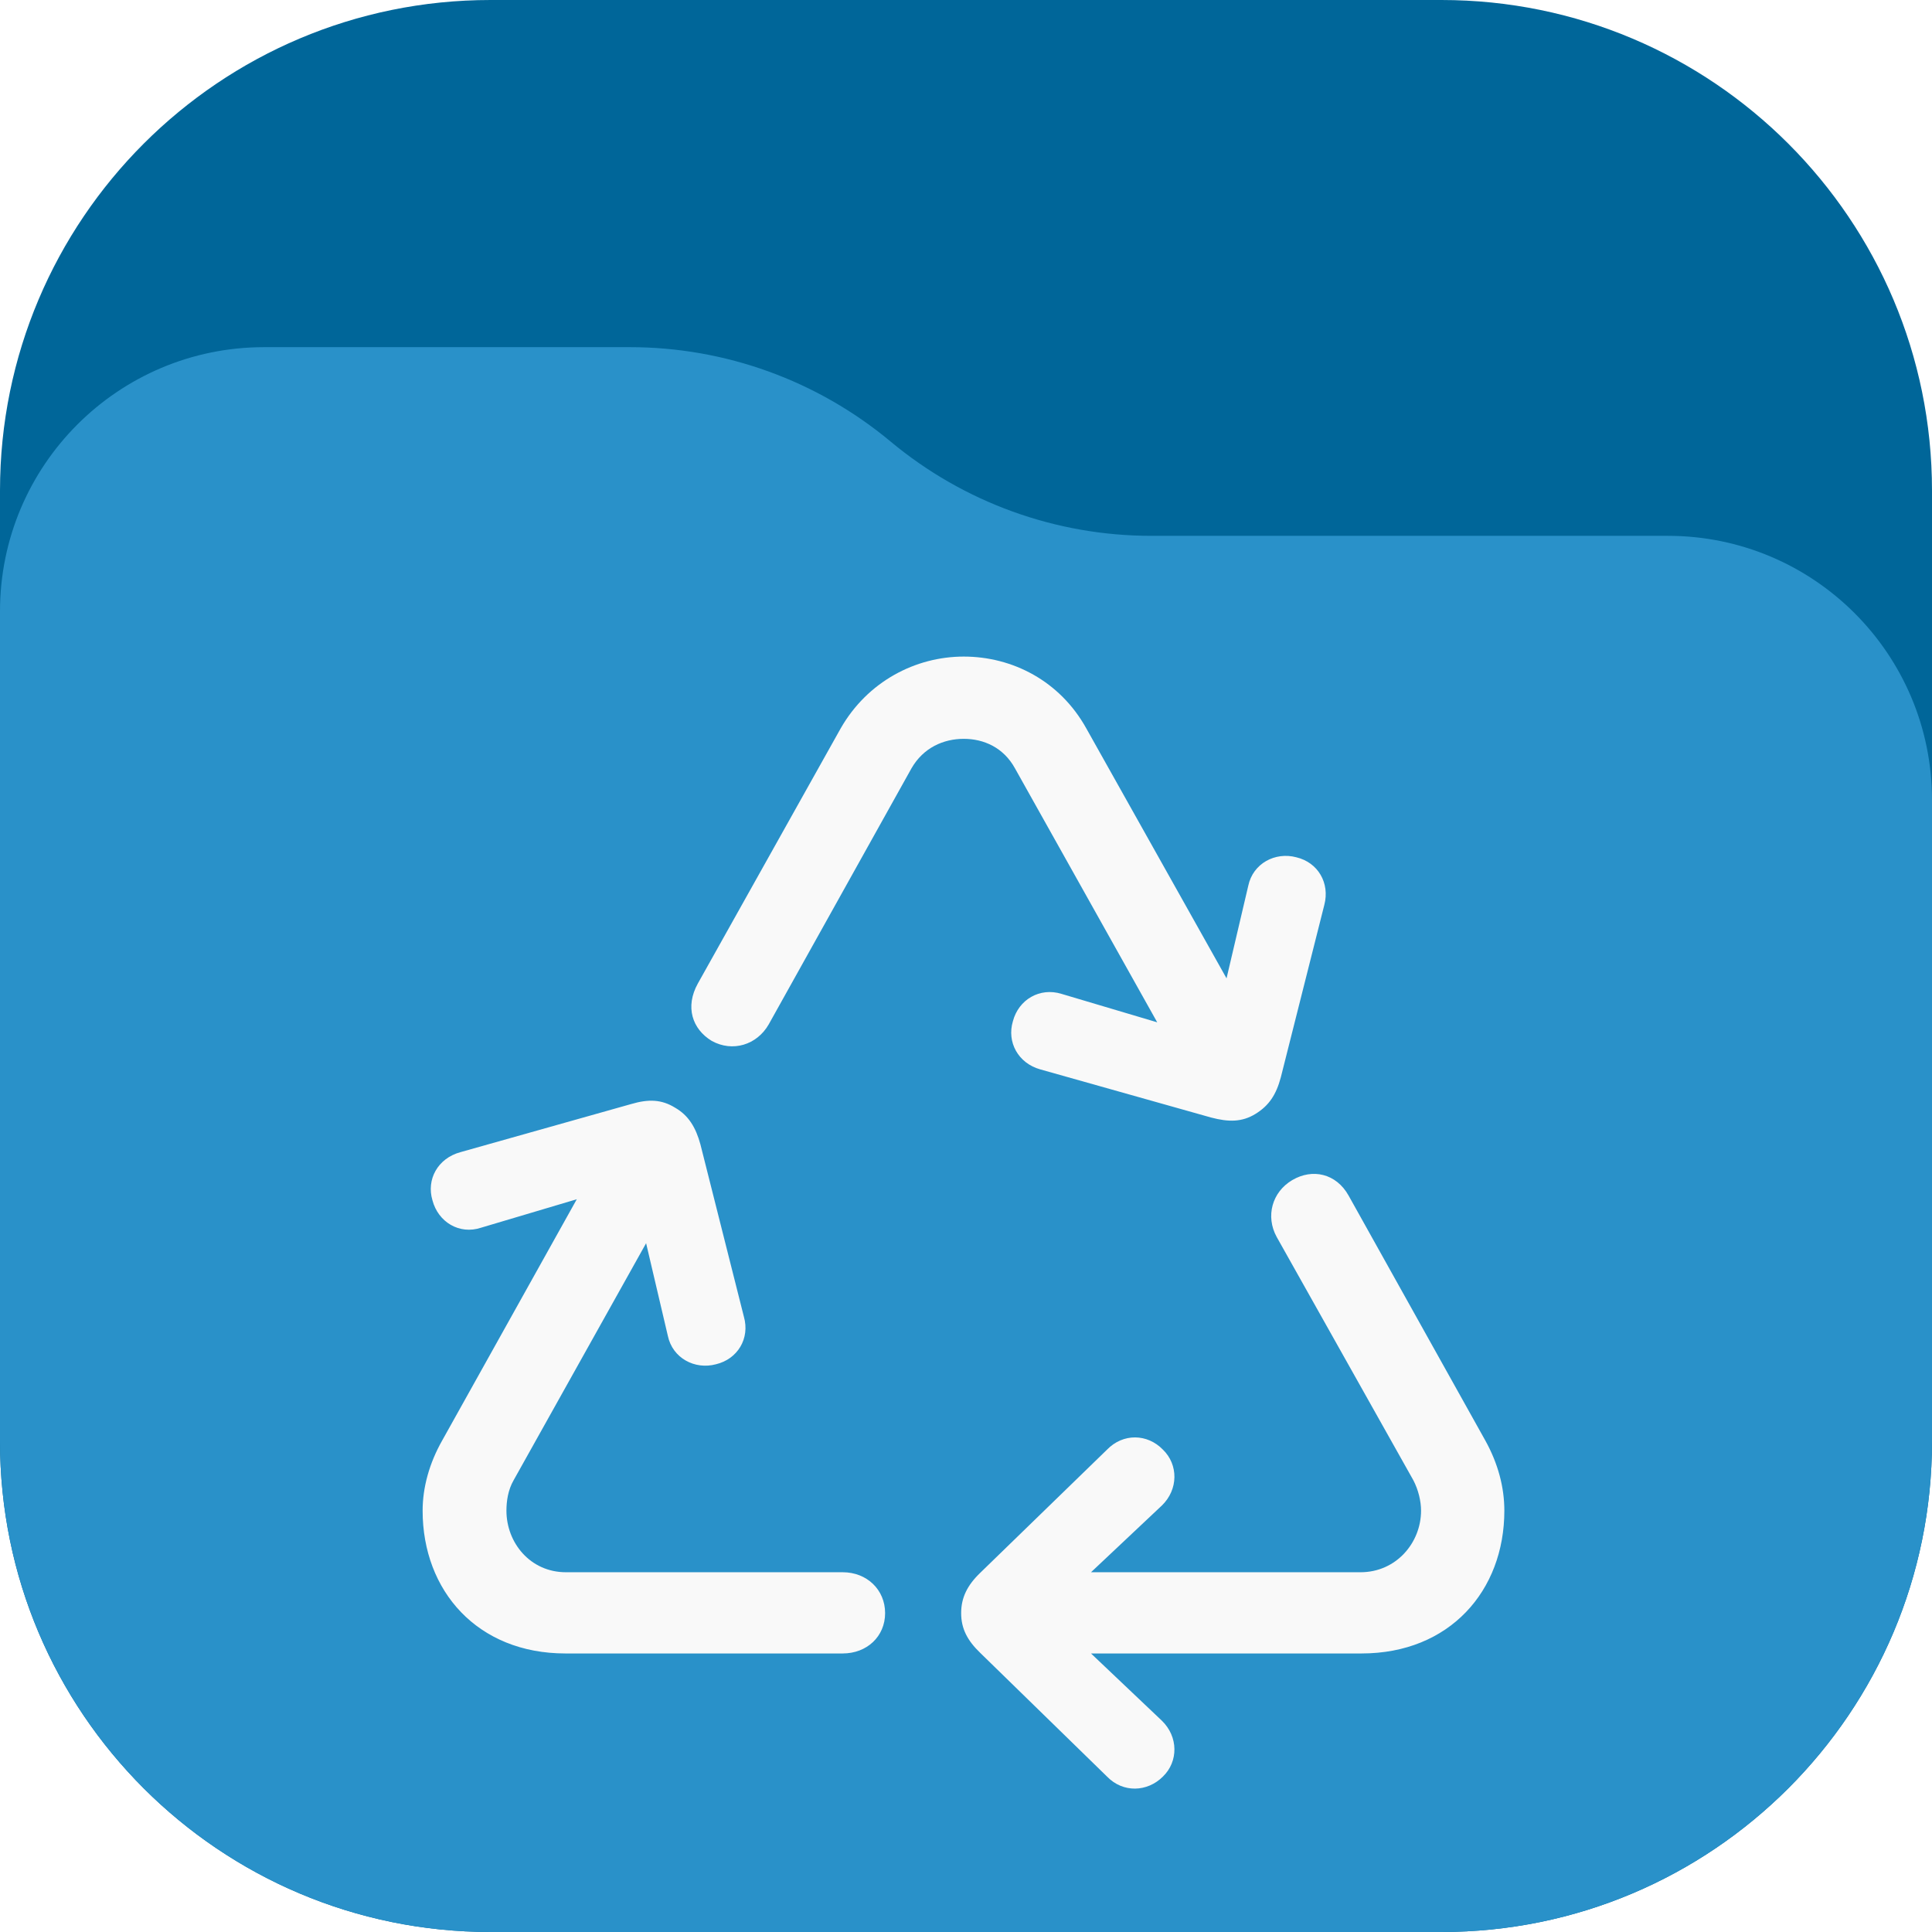
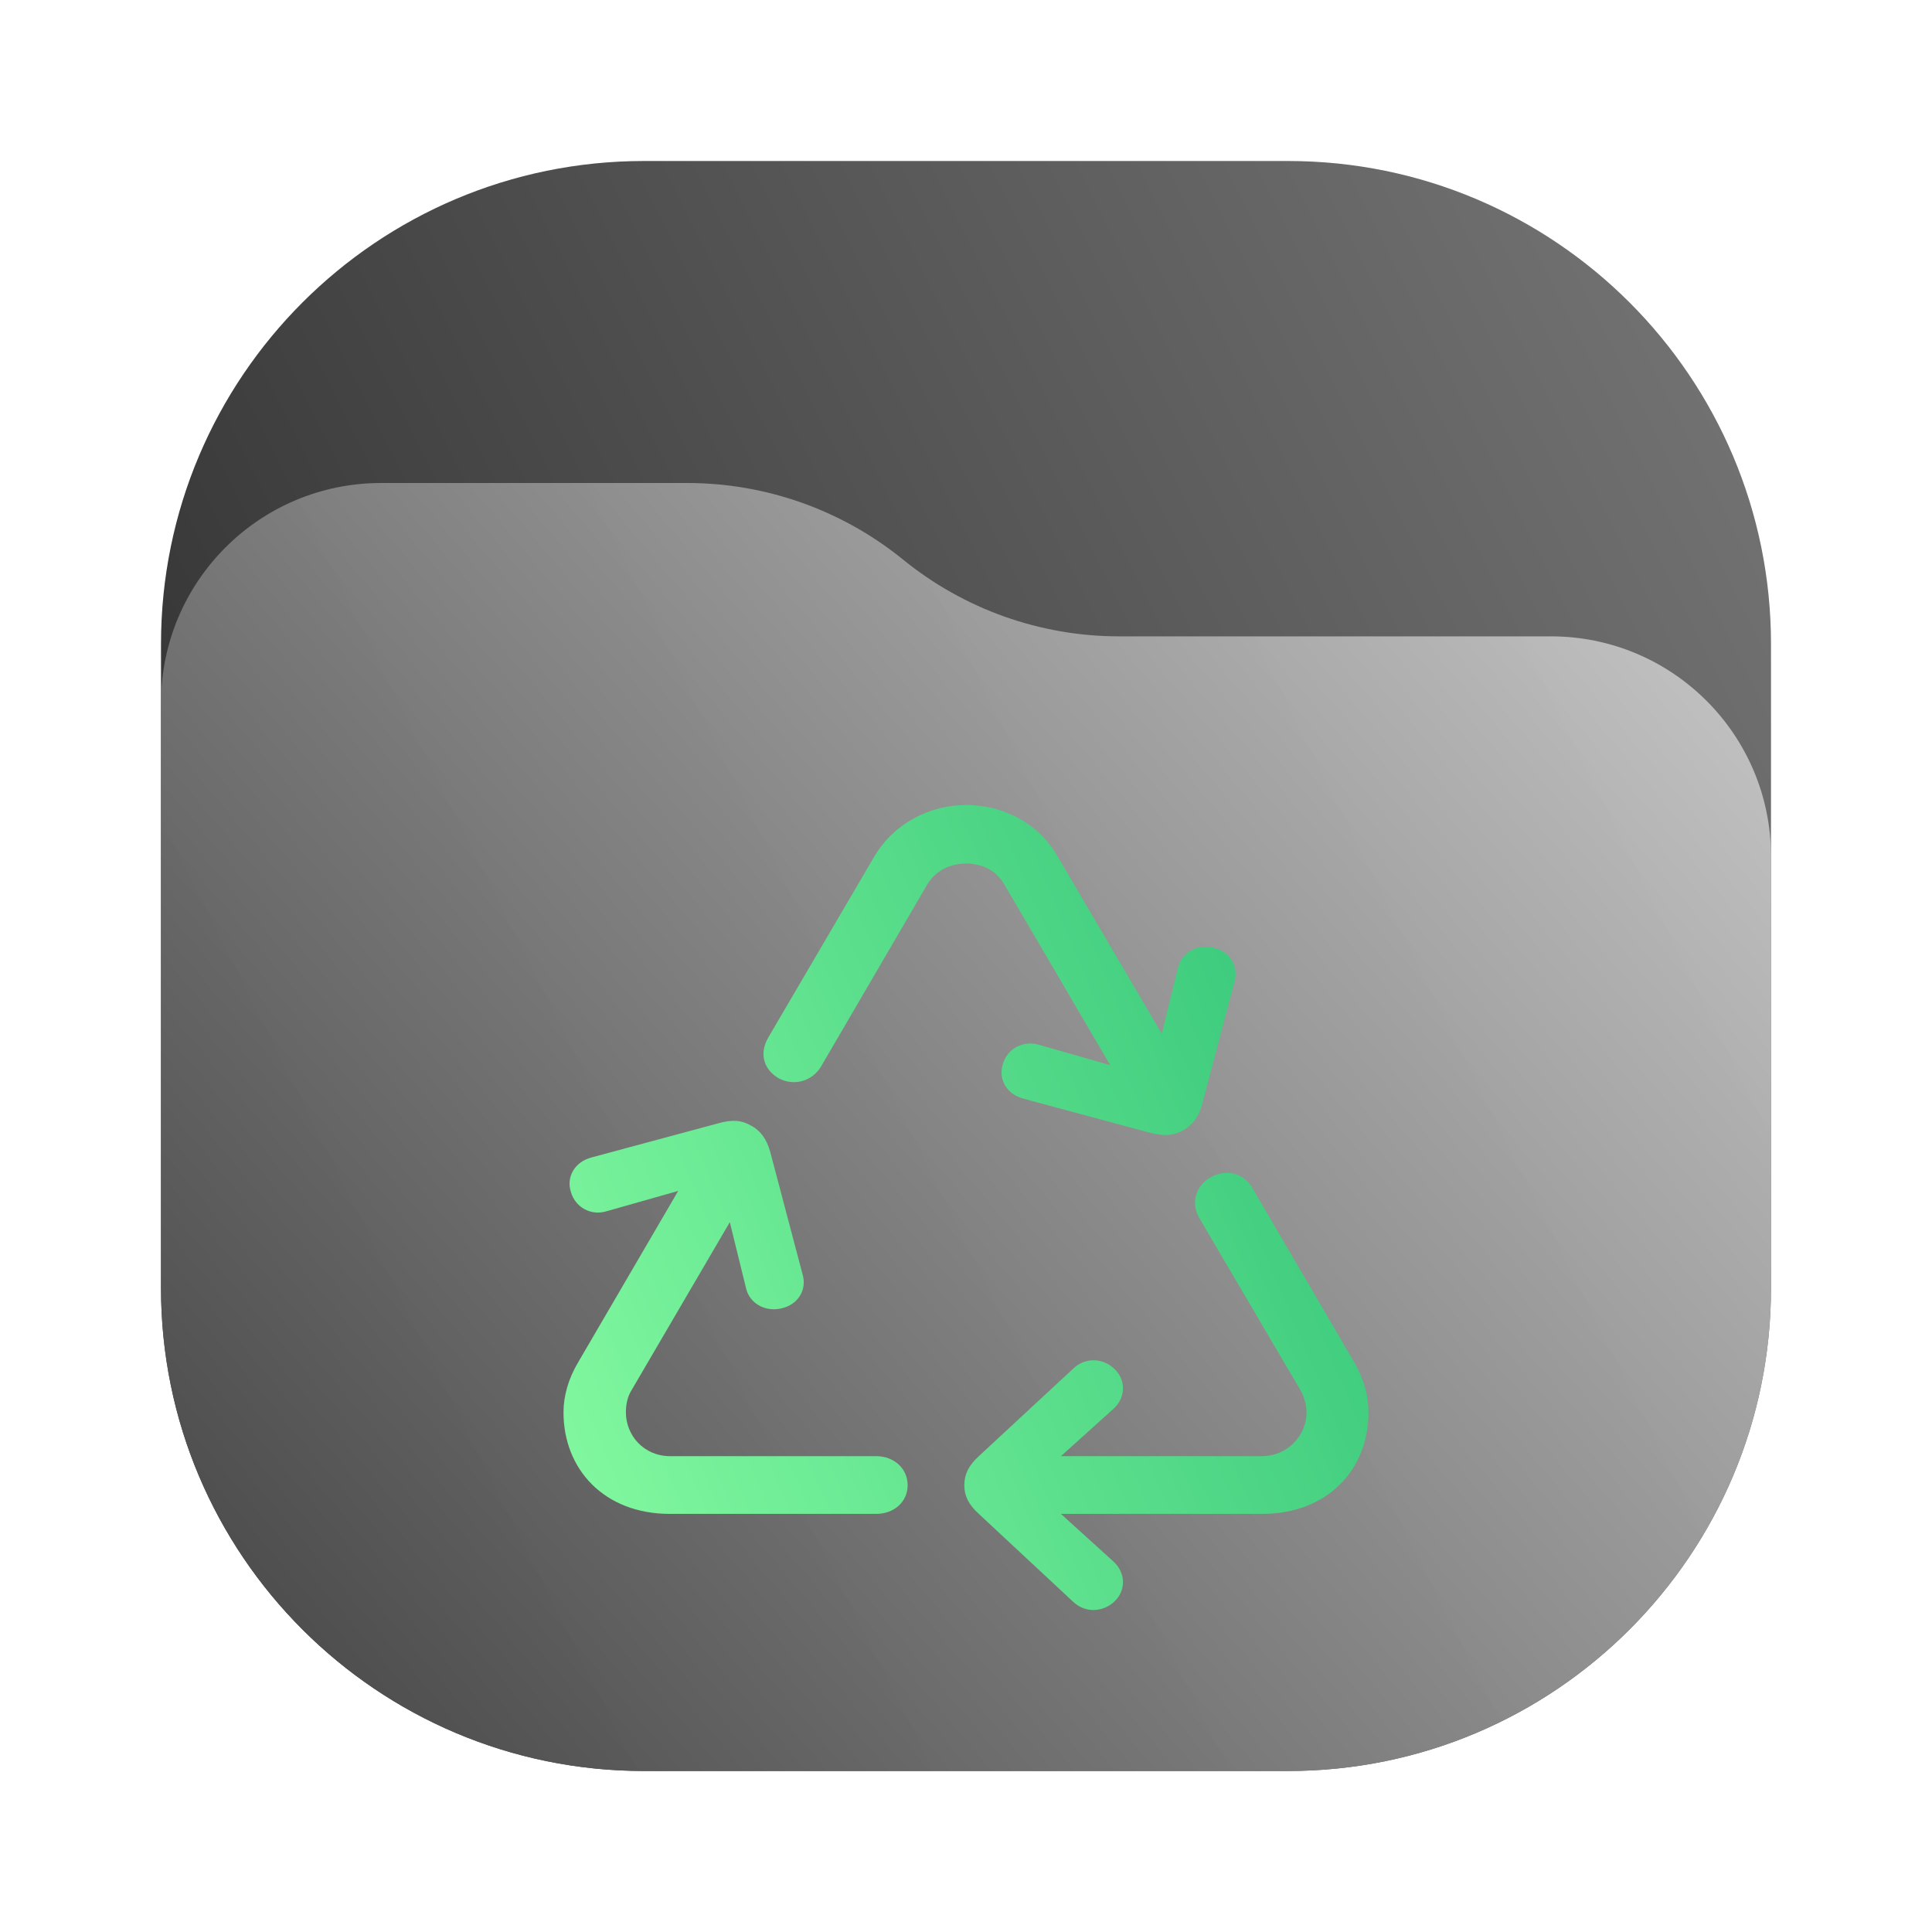
- <svg xmlns="http://www.w3.org/2000/svg" width="256" height="256" viewBox="0 0 256 256" fill="none">
-   <rect width="256" height="256" rx="65" fill="#006699" />
-   <path d="M0 81C0 61.67 15.67 46 35 46H83.474C96.091 46 108.308 50.423 118 58.5V58.5C127.692 66.577 139.909 71 152.526 71H221C240.33 71 256 86.67 256 106V191C256 226.899 226.899 256 191 256H65C29.102 256 0 226.899 0 191V81Z" fill="#2991C9" />
-   <path d="M160.467 148.076C162.797 148.693 164.58 148.693 166.362 147.596C168.144 146.499 169.104 145.06 169.721 142.729L175.479 119.903C176.233 117.024 174.656 114.282 171.777 113.596C168.967 112.842 166.019 114.419 165.402 117.367L162.523 129.637L143.947 96.528C140.451 90.222 134.144 87 127.701 87C121.326 87 114.951 90.29 111.387 96.528L92.467 130.322C90.754 133.407 91.713 136.354 94.318 137.931C97.06 139.439 100.282 138.479 101.858 135.738L120.777 101.806C122.354 99.064 125.028 97.899 127.701 97.899C130.374 97.899 132.979 99.064 134.487 101.806L153.338 135.463L140.656 131.693C137.777 130.802 134.967 132.447 134.213 135.326C133.39 138.068 134.898 140.879 137.846 141.701L160.467 148.076ZM74.919 219.092H111.661C114.882 219.092 117.282 216.829 117.282 213.745C117.282 210.66 114.882 208.33 111.661 208.33H74.988C70.258 208.33 67.105 204.422 67.105 200.172C67.105 198.938 67.31 197.43 68.064 196.128L85.613 164.733L88.492 177.003C89.109 179.951 92.056 181.527 94.867 180.773C97.746 180.088 99.391 177.346 98.568 174.467L92.81 151.641C92.193 149.378 91.234 147.802 89.451 146.774C87.669 145.677 85.955 145.608 83.625 146.294L61.004 152.669C57.988 153.491 56.48 156.302 57.302 159.044C58.056 161.923 60.867 163.636 63.746 162.677L76.427 158.906L58.605 190.85C56.891 193.866 56 197.088 56 200.172C56 210.797 63.266 219.092 74.919 219.092ZM146.689 235.406C148.814 237.599 152.035 237.462 154.092 235.406C156.148 233.418 156.148 230.128 153.955 228.003L144.564 219.092H180.414C192.067 219.092 199.334 210.797 199.334 200.172C199.334 197.088 198.511 193.934 196.797 190.85L178.7 158.427C177.055 155.479 173.902 154.794 171.229 156.37C168.555 157.947 167.664 161.169 169.172 163.911L187.269 196.128C187.954 197.43 188.297 198.938 188.297 200.172C188.297 204.422 185.006 208.33 180.277 208.33H144.564L153.955 199.487C156.148 197.362 156.148 194.072 154.092 192.084C152.035 189.959 148.814 189.89 146.689 192.084L129.894 208.398C128.181 210.043 127.358 211.688 127.358 213.745C127.358 215.801 128.181 217.378 129.894 219.023L146.689 235.406Z" fill="#F9F9F9" />
+ <svg xmlns="http://www.w3.org/2000/svg" width="24" height="24" viewBox="0 0 24 24" fill="none">
+   <rect x="2" y="2" width="20" height="20" rx="6" fill="url(#paint0_linear_24_255)" />
+   <path d="M2 8.734C2 7.224 3.224 6 4.734 6H8.537C9.514 6 10.461 6.336 11.219 6.952V6.952C11.977 7.568 12.924 7.905 13.901 7.905H19.266C20.776 7.905 22 9.129 22 10.639V16C22 19.314 19.314 22 16 22H8C4.686 22 2 19.314 2 16V8.734Z" fill="url(#paint1_linear_24_255)" fill-opacity="0.9" />
+   <path d="M14.288 14.072C14.451 14.113 14.575 14.113 14.7 14.04C14.824 13.967 14.891 13.871 14.934 13.715L15.336 12.194C15.388 12.002 15.278 11.819 15.077 11.773C14.881 11.723 14.676 11.828 14.633 12.024L14.432 12.842L13.136 10.635C12.892 10.215 12.452 10 12.002 10C11.558 10 11.113 10.219 10.864 10.635L9.544 12.888C9.425 13.094 9.492 13.29 9.673 13.395C9.865 13.496 10.089 13.432 10.199 13.249L11.519 10.987C11.629 10.804 11.816 10.727 12.002 10.727C12.189 10.727 12.371 10.804 12.476 10.987L13.791 13.231L12.906 12.979C12.705 12.92 12.509 13.03 12.457 13.222C12.399 13.405 12.505 13.592 12.71 13.647L14.288 14.072ZM8.32 18.806H10.883C11.108 18.806 11.275 18.655 11.275 18.45C11.275 18.244 11.108 18.089 10.883 18.089H8.325C7.995 18.089 7.775 17.828 7.775 17.545C7.775 17.463 7.789 17.362 7.842 17.275L9.066 15.182L9.267 16C9.31 16.197 9.516 16.302 9.712 16.252C9.912 16.206 10.027 16.023 9.97 15.831L9.568 14.309C9.525 14.159 9.458 14.053 9.334 13.985C9.209 13.912 9.09 13.907 8.927 13.953L7.349 14.378C7.139 14.433 7.033 14.62 7.091 14.803C7.143 14.995 7.34 15.109 7.54 15.045L8.425 14.794L7.182 16.923C7.062 17.124 7 17.339 7 17.545C7 18.253 7.507 18.806 8.32 18.806ZM13.327 19.894C13.475 20.04 13.7 20.031 13.844 19.894C13.987 19.761 13.987 19.542 13.834 19.4L13.179 18.806H15.68C16.493 18.806 17 18.253 17 17.545C17 17.339 16.943 17.129 16.823 16.923L15.56 14.762C15.446 14.565 15.226 14.52 15.039 14.625C14.853 14.73 14.79 14.945 14.896 15.127L16.158 17.275C16.206 17.362 16.23 17.463 16.23 17.545C16.23 17.828 16 18.089 15.671 18.089H13.179L13.834 17.499C13.987 17.358 13.987 17.138 13.844 17.006C13.7 16.864 13.475 16.859 13.327 17.006L12.155 18.093C12.036 18.203 11.979 18.313 11.979 18.45C11.979 18.587 12.036 18.692 12.155 18.802L13.327 19.894Z" fill="url(#paint2_linear_24_255)" />
+   <defs>
+     <linearGradient id="paint0_linear_24_255" x1="22" y1="2" x2="2" y2="12" gradientUnits="userSpaceOnUse">
+       <stop stop-color="#777777" />
+       <stop offset="1" stop-color="#333333" />
+     </linearGradient>
+     <linearGradient id="paint1_linear_24_255" x1="22" y1="6" x2="2.39" y2="22.465" gradientUnits="userSpaceOnUse">
+       <stop stop-color="#D5D5D5" />
+       <stop offset="1" stop-color="#444444" />
+     </linearGradient>
+     <linearGradient id="paint2_linear_24_255" x1="6.938" y1="19.33" x2="18.345" y2="14.545" gradientUnits="userSpaceOnUse">
+       <stop stop-color="#84FAA1" />
+       <stop offset="1" stop-color="#33C478" />
+     </linearGradient>
+   </defs>
</svg>
